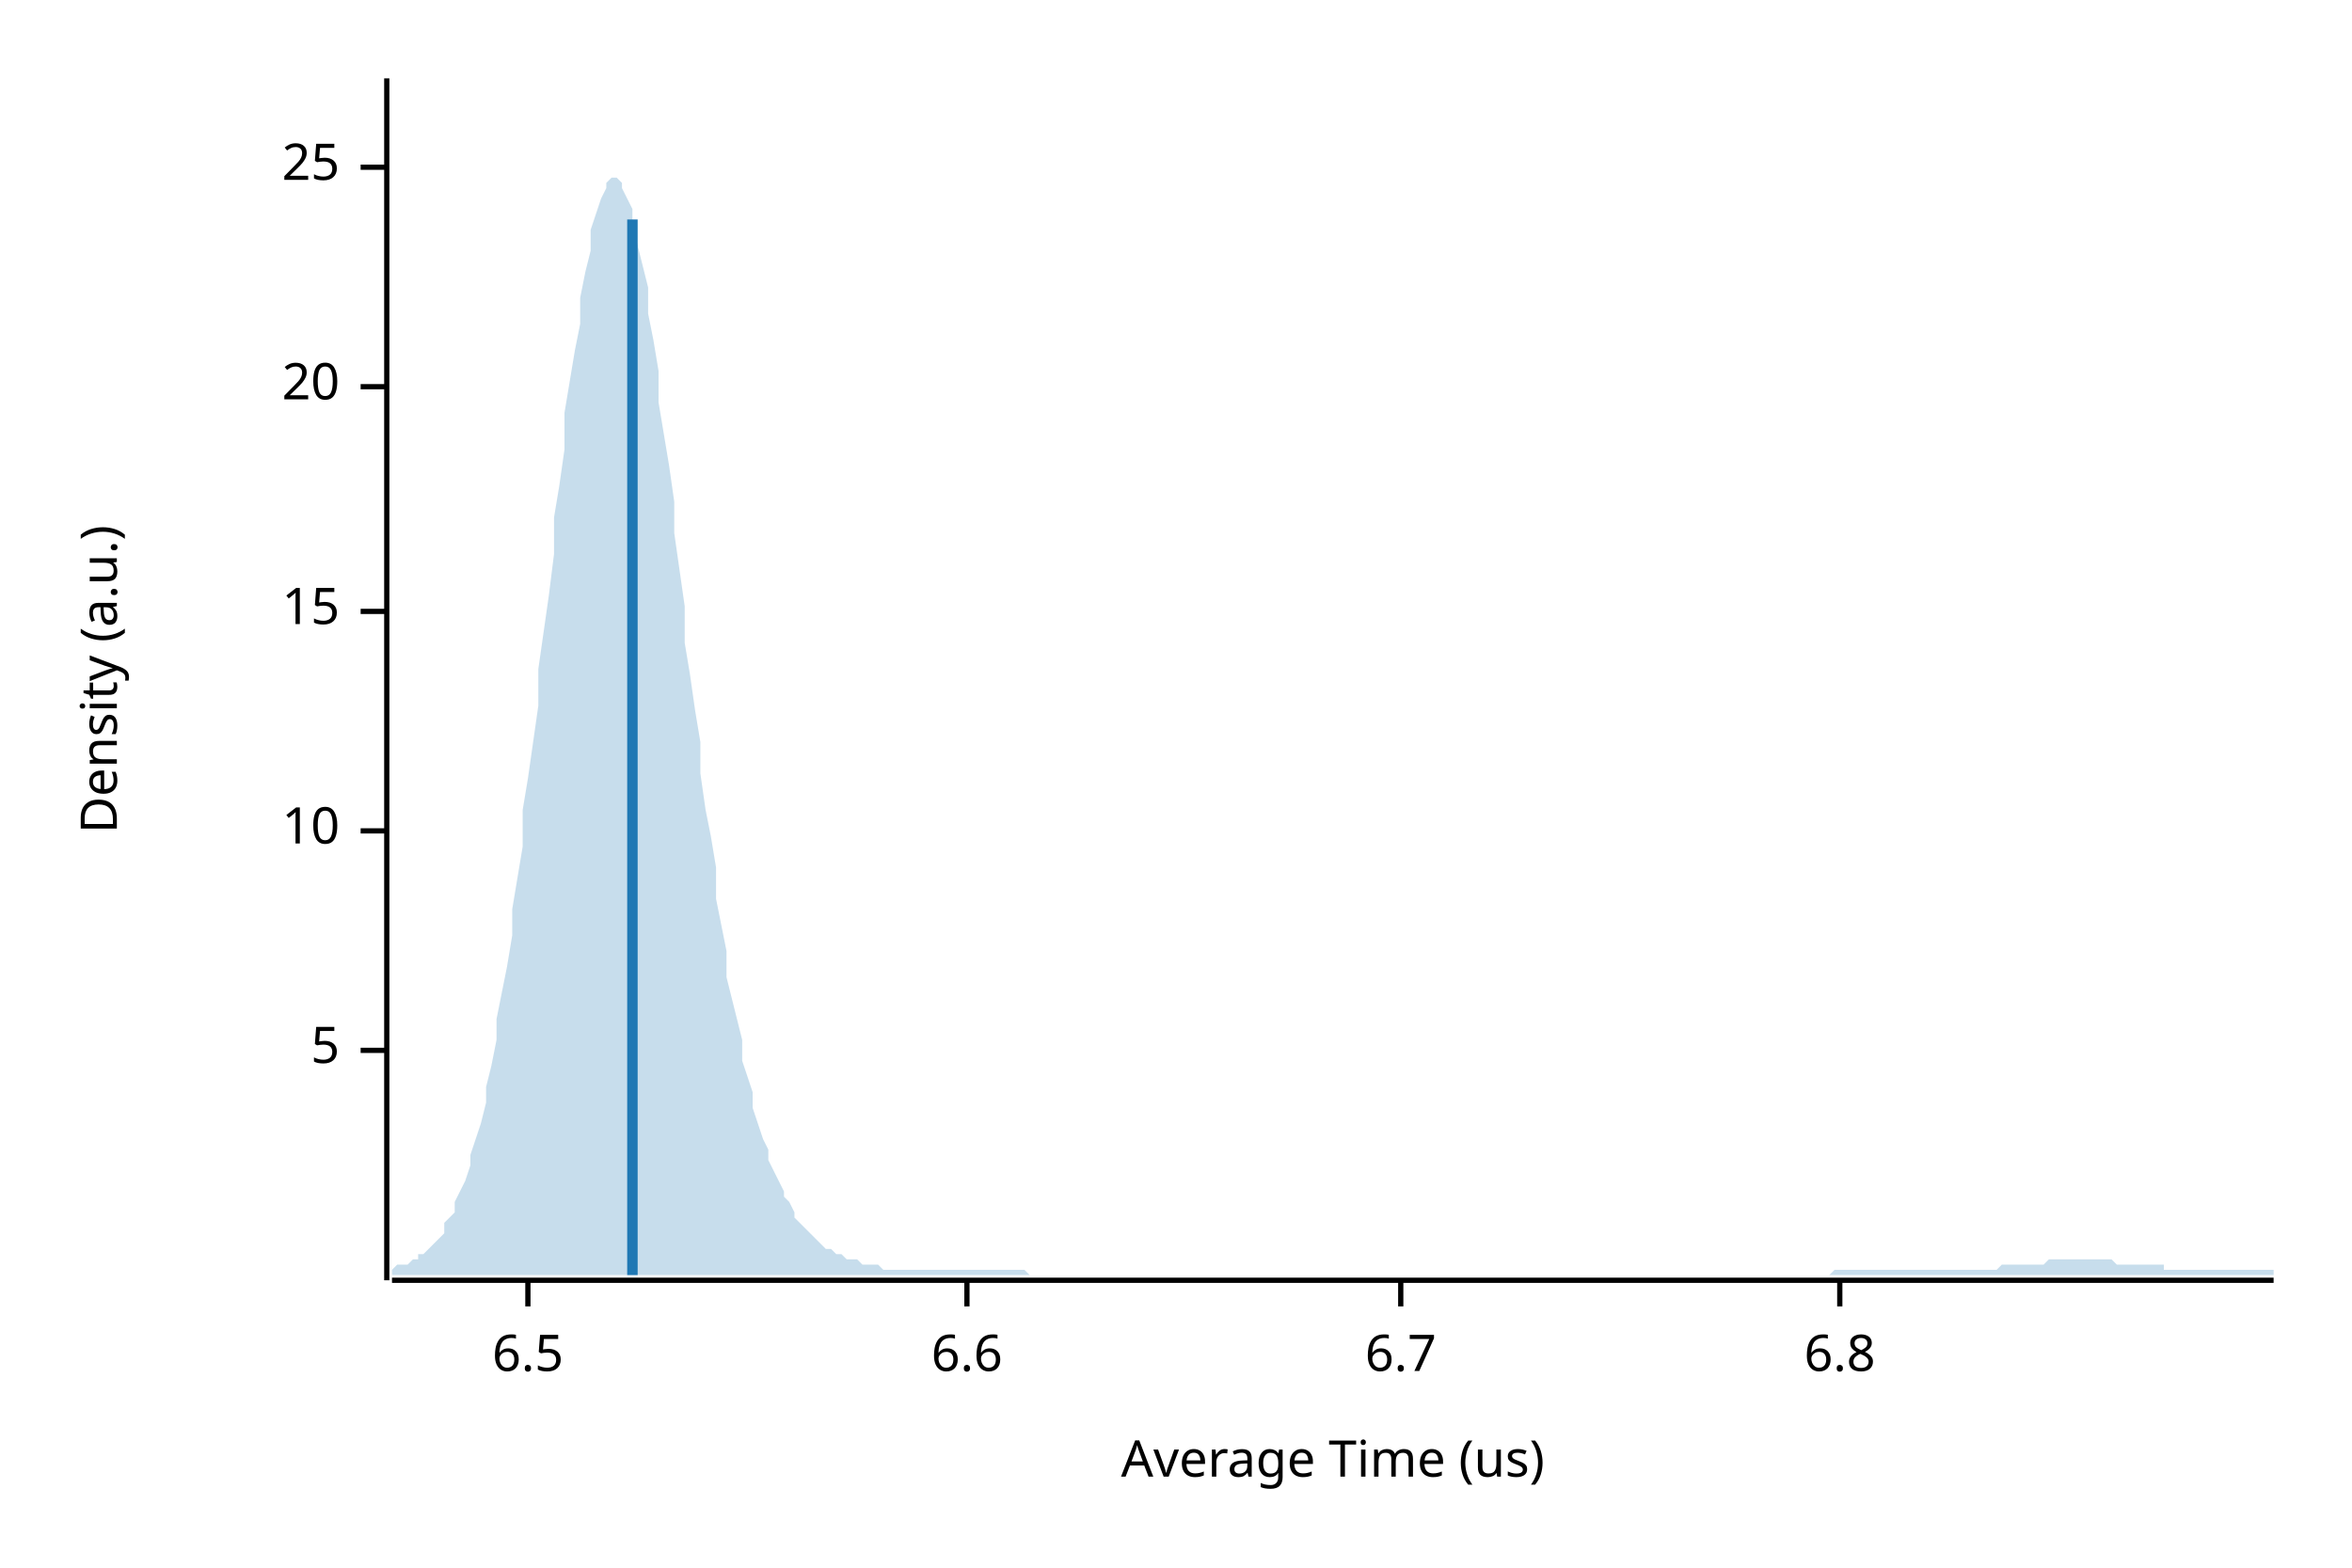
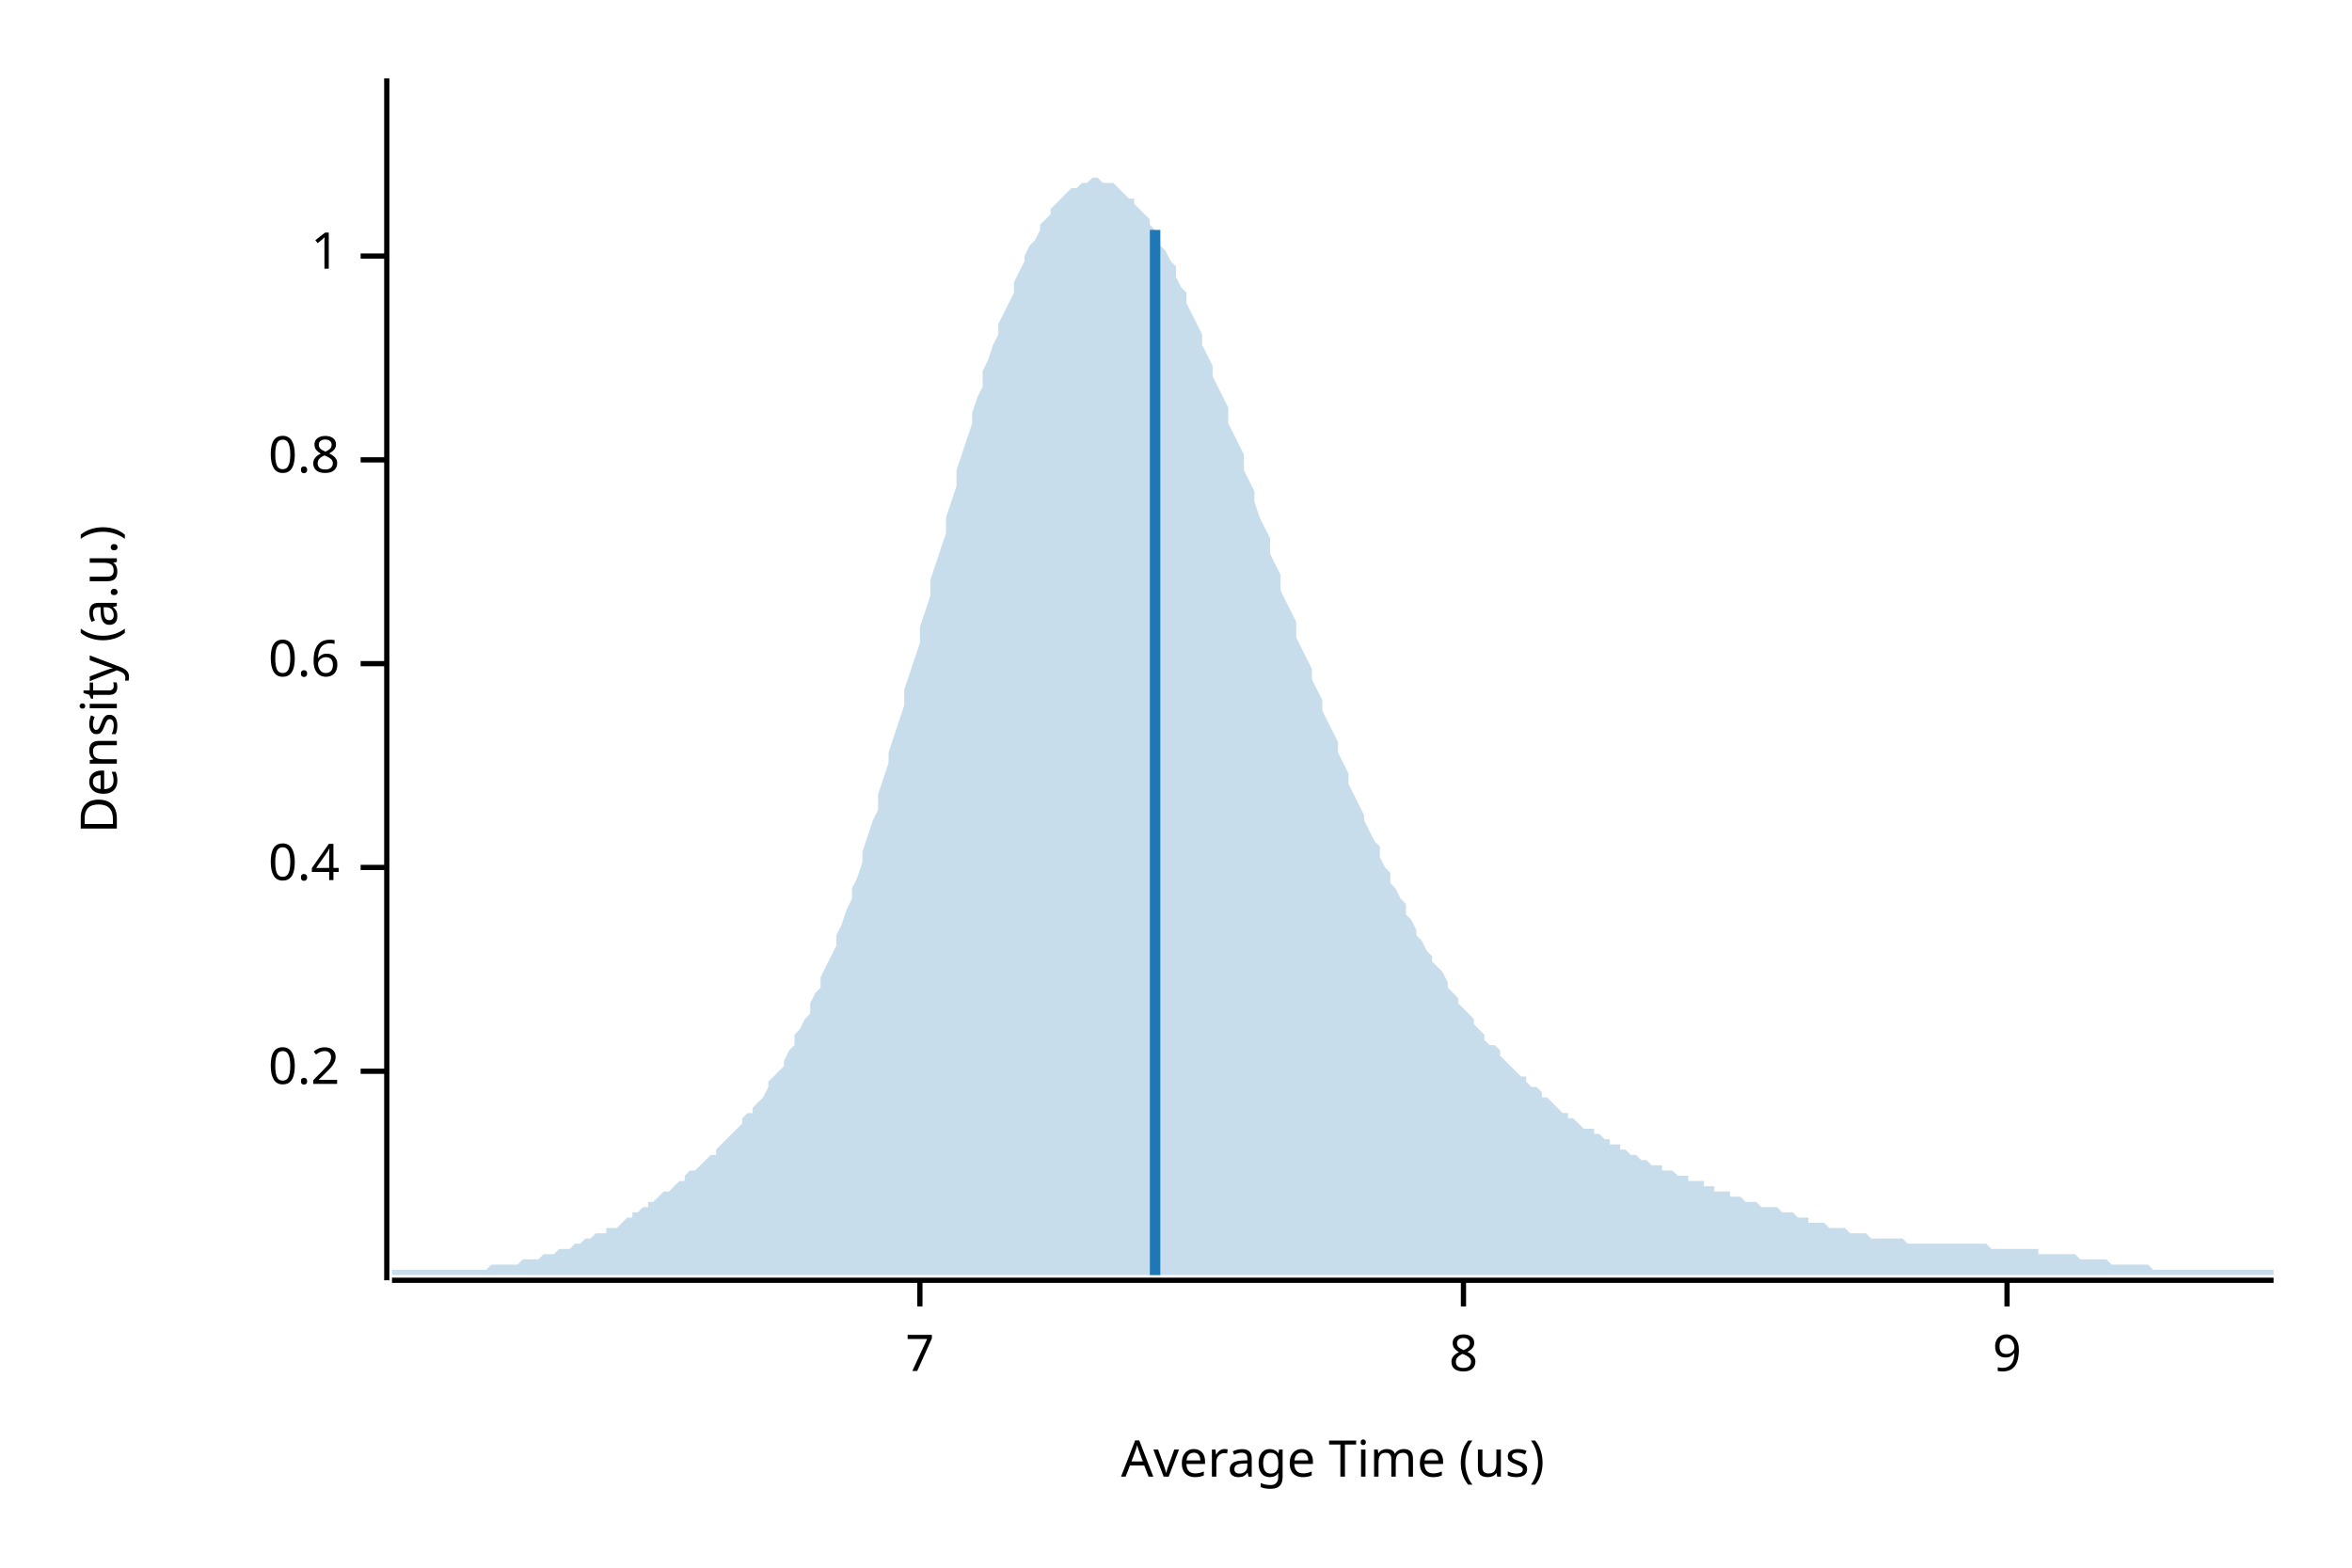
<svg xmlns="http://www.w3.org/2000/svg" width="450" height="300" viewBox="0 0 450 300">
  <text x="15" y="130" dy="0.76em" text-anchor="middle" font-family="sans-serif" font-size="9.677" opacity="1" fill="#000000" transform="rotate(270, 15, 130)">
Density (a.u.)
</text>
  <text x="255" y="285" dy="-0.5ex" text-anchor="middle" font-family="sans-serif" font-size="9.677" opacity="1" fill="#000000">
Average Time (us)
</text>
  <polyline fill="none" opacity="1" stroke="#000000" stroke-width="1" points="74,15 74,245 " />
-   <text x="65" y="201" dy="0.5ex" text-anchor="end" font-family="sans-serif" font-size="9.677" opacity="1" fill="#000000">
- 5
+   <text x="65" y="205" dy="0.5ex" text-anchor="end" font-family="sans-serif" font-size="9.677" opacity="1" fill="#000000">
+ 0.2
</text>
-   <polyline fill="none" opacity="1" stroke="#000000" stroke-width="1" points="69,201 74,201 " />
-   <text x="65" y="159" dy="0.5ex" text-anchor="end" font-family="sans-serif" font-size="9.677" opacity="1" fill="#000000">
- 10
+   <polyline fill="none" opacity="1" stroke="#000000" stroke-width="1" points="69,205 74,205 " />
+   <text x="65" y="166" dy="0.5ex" text-anchor="end" font-family="sans-serif" font-size="9.677" opacity="1" fill="#000000">
+ 0.4
</text>
-   <polyline fill="none" opacity="1" stroke="#000000" stroke-width="1" points="69,159 74,159 " />
-   <text x="65" y="117" dy="0.5ex" text-anchor="end" font-family="sans-serif" font-size="9.677" opacity="1" fill="#000000">
- 15
+   <polyline fill="none" opacity="1" stroke="#000000" stroke-width="1" points="69,166 74,166 " />
+   <text x="65" y="127" dy="0.5ex" text-anchor="end" font-family="sans-serif" font-size="9.677" opacity="1" fill="#000000">
+ 0.6
</text>
-   <polyline fill="none" opacity="1" stroke="#000000" stroke-width="1" points="69,117 74,117 " />
-   <text x="65" y="74" dy="0.5ex" text-anchor="end" font-family="sans-serif" font-size="9.677" opacity="1" fill="#000000">
- 20
+   <polyline fill="none" opacity="1" stroke="#000000" stroke-width="1" points="69,127 74,127 " />
+   <text x="65" y="88" dy="0.5ex" text-anchor="end" font-family="sans-serif" font-size="9.677" opacity="1" fill="#000000">
+ 0.8
</text>
-   <polyline fill="none" opacity="1" stroke="#000000" stroke-width="1" points="69,74 74,74 " />
-   <text x="65" y="32" dy="0.5ex" text-anchor="end" font-family="sans-serif" font-size="9.677" opacity="1" fill="#000000">
- 25
+   <polyline fill="none" opacity="1" stroke="#000000" stroke-width="1" points="69,88 74,88 " />
+   <text x="65" y="49" dy="0.5ex" text-anchor="end" font-family="sans-serif" font-size="9.677" opacity="1" fill="#000000">
+ 1
</text>
-   <polyline fill="none" opacity="1" stroke="#000000" stroke-width="1" points="69,32 74,32 " />
+   <polyline fill="none" opacity="1" stroke="#000000" stroke-width="1" points="69,49 74,49 " />
  <polyline fill="none" opacity="1" stroke="#000000" stroke-width="1" points="75,245 435,245 " />
-   <text x="101" y="255" dy="0.76em" text-anchor="middle" font-family="sans-serif" font-size="9.677" opacity="1" fill="#000000">
- 6.5
+   <text x="176" y="255" dy="0.76em" text-anchor="middle" font-family="sans-serif" font-size="9.677" opacity="1" fill="#000000">
+ 7
</text>
-   <polyline fill="none" opacity="1" stroke="#000000" stroke-width="1" points="101,245 101,250 " />
-   <text x="185" y="255" dy="0.76em" text-anchor="middle" font-family="sans-serif" font-size="9.677" opacity="1" fill="#000000">
- 6.6
+   <polyline fill="none" opacity="1" stroke="#000000" stroke-width="1" points="176,245 176,250 " />
+   <text x="280" y="255" dy="0.76em" text-anchor="middle" font-family="sans-serif" font-size="9.677" opacity="1" fill="#000000">
+ 8
</text>
-   <polyline fill="none" opacity="1" stroke="#000000" stroke-width="1" points="185,245 185,250 " />
-   <text x="268" y="255" dy="0.76em" text-anchor="middle" font-family="sans-serif" font-size="9.677" opacity="1" fill="#000000">
- 6.7
+   <polyline fill="none" opacity="1" stroke="#000000" stroke-width="1" points="280,245 280,250 " />
+   <text x="384" y="255" dy="0.76em" text-anchor="middle" font-family="sans-serif" font-size="9.677" opacity="1" fill="#000000">
+ 9
</text>
-   <polyline fill="none" opacity="1" stroke="#000000" stroke-width="1" points="268,245 268,250 " />
-   <text x="352" y="255" dy="0.76em" text-anchor="middle" font-family="sans-serif" font-size="9.677" opacity="1" fill="#000000">
- 6.8
- </text>
-   <polyline fill="none" opacity="1" stroke="#000000" stroke-width="1" points="352,245 352,250 " />
-   <polygon opacity="0.25" fill="#1F78B4" points="75,243 75,243 76,242 77,242 77,242 78,242 79,241 80,241 80,240 81,240 82,239 82,239 83,238 84,237 85,236 85,234 86,233 87,232 87,230 88,228 89,226 90,223 90,221 91,218 92,215 93,211 93,208 94,204 95,199 95,195 96,190 97,185 98,179 98,174 99,168 100,162 100,155 101,149 102,142 103,135 103,128 104,121 105,114 106,106 106,99 107,93 108,86 108,79 109,73 110,67 111,62 111,57 112,52 113,48 113,44 114,41 115,38 116,36 116,35 117,34 118,34 119,35 119,36 120,38 121,40 121,43 122,47 123,51 124,55 124,60 125,65 126,71 126,77 127,83 128,89 129,96 129,102 130,109 131,116 131,123 132,129 133,136 134,142 134,148 135,155 136,160 137,166 137,172 138,177 139,182 139,187 140,191 141,195 142,199 142,203 143,206 144,209 144,212 145,215 146,218 147,220 147,222 148,224 149,226 150,228 150,229 151,230 152,232 152,233 153,234 154,235 155,236 155,236 156,237 157,238 157,238 158,239 159,239 160,240 160,240 161,240 162,241 163,241 163,241 164,241 165,242 165,242 166,242 167,242 168,242 168,242 169,243 170,243 170,243 171,243 172,243 173,243 173,243 174,243 175,243 176,243 176,243 177,243 178,243 178,243 179,243 180,243 181,243 181,243 182,243 183,243 183,243 184,243 185,243 186,243 186,243 187,243 188,243 188,243 189,243 190,243 191,243 191,243 192,243 193,243 194,243 194,243 195,243 196,243 196,243 197,244 198,244 199,244 199,244 200,244 201,244 201,244 202,244 203,244 204,244 204,244 205,244 206,244 207,244 207,244 208,244 209,244 209,244 210,244 211,244 212,244 212,244 213,244 214,244 214,244 215,244 216,244 217,244 217,244 218,244 219,244 220,244 220,244 221,244 222,244 222,244 223,244 224,244 225,244 225,244 226,244 227,244 227,244 228,244 229,244 230,244 230,244 231,244 232,244 232,244 233,244 234,244 235,244 235,244 236,244 237,244 238,244 238,244 239,244 240,244 240,244 241,244 242,244 243,244 243,244 244,244 245,244 245,244 246,244 247,244 248,244 248,244 249,244 250,244 251,244 251,244 252,244 253,244 253,244 254,244 255,244 256,244 256,244 257,244 258,244 258,244 259,244 260,244 261,244 261,244 262,244 263,244 264,244 264,244 265,244 266,244 266,244 267,244 268,244 269,244 269,244 270,244 271,244 271,244 272,244 273,244 274,244 274,244 275,244 276,244 277,244 277,244 278,244 279,244 279,244 280,244 281,244 282,244 282,244 283,244 284,244 284,244 285,244 286,244 287,244 287,244 288,244 289,244 289,244 290,244 291,244 292,244 292,244 293,244 294,244 295,244 295,244 296,244 297,244 297,244 298,244 299,244 300,244 300,244 301,244 302,244 302,244 303,244 304,244 305,244 305,244 306,244 307,244 308,244 308,244 309,244 310,244 310,244 311,244 312,244 313,244 313,244 314,244 315,244 315,244 316,244 317,244 318,244 318,244 319,244 320,244 321,244 321,244 322,244 323,244 323,244 324,244 325,244 326,244 326,244 327,244 328,244 328,244 329,244 330,244 331,244 331,244 332,244 333,244 333,244 334,244 335,244 336,244 336,244 337,244 338,244 339,244 339,244 340,244 341,244 341,244 342,244 343,244 344,244 344,244 345,244 346,244 346,244 347,244 348,244 349,244 349,244 350,244 351,243 352,243 352,243 353,243 354,243 354,243 355,243 356,243 357,243 357,243 358,243 359,243 359,243 360,243 361,243 362,243 362,243 363,243 364,243 365,243 365,243 366,243 367,243 367,243 368,243 369,243 370,243 370,243 371,243 372,243 372,243 373,243 374,243 375,243 375,243 376,243 377,243 378,243 378,243 379,243 380,243 380,243 381,243 382,243 383,242 383,242 384,242 385,242 385,242 386,242 387,242 388,242 388,242 389,242 390,242 390,242 391,242 392,241 393,241 393,241 394,241 395,241 396,241 396,241 397,241 398,241 398,241 399,241 400,241 401,241 401,241 402,241 403,241 403,241 404,241 405,242 406,242 406,242 407,242 408,242 409,242 409,242 410,242 411,242 411,242 412,242 413,242 414,242 414,243 415,243 416,243 416,243 417,243 418,243 419,243 419,243 420,243 421,243 422,243 422,243 423,243 424,243 424,243 425,243 426,243 427,243 427,243 428,243 429,243 429,243 430,243 431,243 432,243 432,243 433,243 434,243 435,243 435,244 75,244 " />
-   <polyline fill="none" opacity="1" stroke="#1F78B4" stroke-width="2" points="121,244 121,42 " />
+   <polyline fill="none" opacity="1" stroke="#000000" stroke-width="1" points="384,245 384,250 " />
+   <polygon opacity="0.25" fill="#1F78B4" points="75,243 75,243 76,243 77,243 77,243 78,243 79,243 80,243 80,243 81,243 82,243 82,243 83,243 84,243 85,243 85,243 86,243 87,243 87,243 88,243 89,243 90,243 90,243 91,243 92,243 93,243 93,243 94,242 95,242 95,242 96,242 97,242 98,242 98,242 99,242 100,241 100,241 101,241 102,241 103,241 103,241 104,240 105,240 106,240 106,240 107,239 108,239 108,239 109,239 110,238 111,238 111,238 112,237 113,237 113,237 114,236 115,236 116,236 116,235 117,235 118,235 119,234 119,234 120,233 121,233 121,232 122,232 123,231 124,231 124,230 125,230 126,229 126,229 127,228 128,228 129,227 129,227 130,226 131,226 131,225 132,224 133,224 134,223 134,223 135,222 136,221 137,221 137,220 138,219 139,218 139,218 140,217 141,216 142,215 142,214 143,213 144,213 144,212 145,211 146,210 147,208 147,207 148,206 149,205 150,204 150,203 151,201 152,200 152,198 153,197 154,195 155,194 155,192 156,190 157,189 157,187 158,185 159,183 160,181 160,179 161,177 162,174 163,172 163,170 164,168 165,165 165,163 166,160 167,157 168,155 168,152 169,149 170,146 170,144 171,141 172,138 173,135 173,132 174,129 175,126 176,123 176,120 177,117 178,114 178,111 179,108 180,105 181,102 181,99 182,96 183,93 183,90 184,87 185,84 186,81 186,79 187,76 188,74 188,71 189,69 190,66 191,64 191,62 192,60 193,58 194,56 194,54 195,52 196,50 196,49 197,47 198,46 199,44 199,43 200,42 201,41 201,40 202,39 203,38 204,37 204,37 205,36 206,36 207,35 207,35 208,35 209,34 209,34 210,34 211,35 212,35 212,35 213,35 214,36 214,36 215,37 216,38 217,38 217,39 218,40 219,41 220,42 220,43 221,44 222,46 222,47 223,48 224,50 225,51 225,53 226,55 227,56 227,58 228,60 229,62 230,64 230,66 231,68 232,70 232,72 233,74 234,76 235,78 235,81 236,83 237,85 238,87 238,90 239,92 240,94 240,96 241,99 242,101 243,103 243,106 244,108 245,110 245,113 246,115 247,117 248,119 248,122 249,124 250,126 251,128 251,130 252,132 253,134 253,136 254,138 255,140 256,142 256,144 257,146 258,148 258,150 259,152 260,154 261,156 261,157 262,159 263,161 264,162 264,164 265,166 266,167 266,169 267,170 268,172 269,173 269,175 270,176 271,178 271,179 272,180 273,182 274,183 274,184 275,185 276,186 277,188 277,189 278,190 279,191 279,192 280,193 281,194 282,195 282,196 283,197 284,198 284,199 285,200 286,200 287,201 287,202 288,203 289,204 289,204 290,205 291,206 292,206 292,207 293,208 294,208 295,209 295,210 296,210 297,211 297,211 298,212 299,213 300,213 300,214 301,214 302,215 302,215 303,216 304,216 305,216 305,217 306,217 307,218 308,218 308,219 309,219 310,219 310,220 311,220 312,221 313,221 313,221 314,222 315,222 315,222 316,223 317,223 318,223 318,224 319,224 320,224 321,225 321,225 322,225 323,225 323,226 324,226 325,226 326,226 326,227 327,227 328,227 328,228 329,228 330,228 331,228 331,229 332,229 333,229 333,229 334,230 335,230 336,230 336,230 337,231 338,231 339,231 339,231 340,231 341,232 341,232 342,232 343,232 344,233 344,233 345,233 346,233 346,234 347,234 348,234 349,234 349,234 350,235 351,235 352,235 352,235 353,235 354,236 354,236 355,236 356,236 357,236 357,236 358,237 359,237 359,237 360,237 361,237 362,237 362,237 363,237 364,237 365,238 365,238 366,238 367,238 367,238 368,238 369,238 370,238 370,238 371,238 372,238 372,238 373,238 374,238 375,238 375,238 376,238 377,238 378,238 378,238 379,238 380,238 380,238 381,239 382,239 383,239 383,239 384,239 385,239 385,239 386,239 387,239 388,239 388,239 389,239 390,239 390,240 391,240 392,240 393,240 393,240 394,240 395,240 396,240 396,240 397,240 398,241 398,241 399,241 400,241 401,241 401,241 402,241 403,241 403,241 404,242 405,242 406,242 406,242 407,242 408,242 409,242 409,242 410,242 411,242 411,242 412,243 413,243 414,243 414,243 415,243 416,243 416,243 417,243 418,243 419,243 419,243 420,243 421,243 422,243 422,243 423,243 424,243 424,243 425,243 426,243 427,243 427,243 428,243 429,243 429,243 430,243 431,243 432,243 432,243 433,243 434,243 435,243 435,244 75,244 " />
+   <polyline fill="none" opacity="1" stroke="#1F78B4" stroke-width="2" points="221,244 221,44 " />
</svg>
